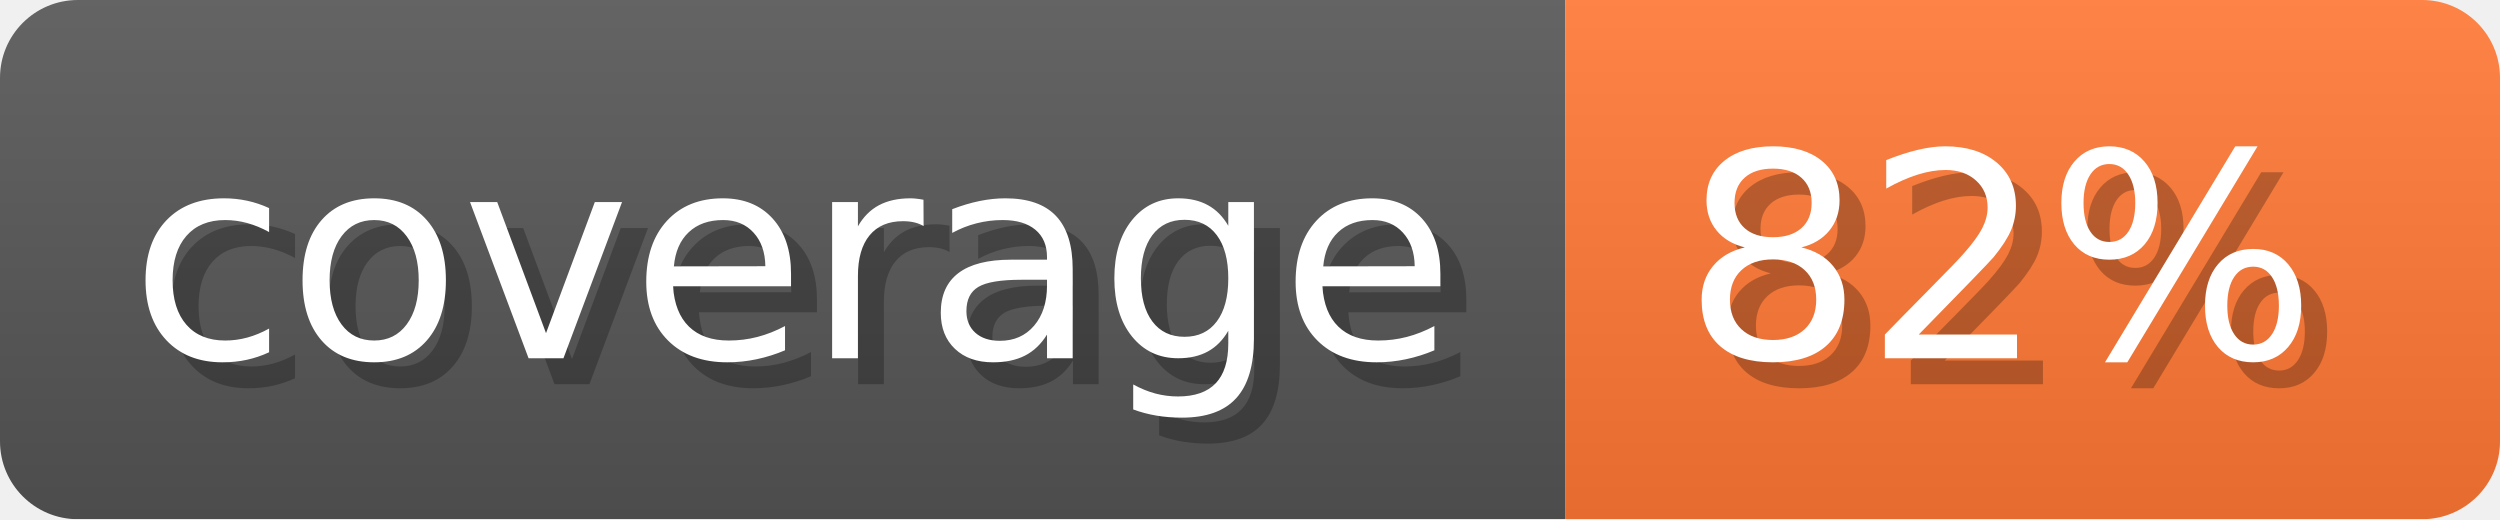
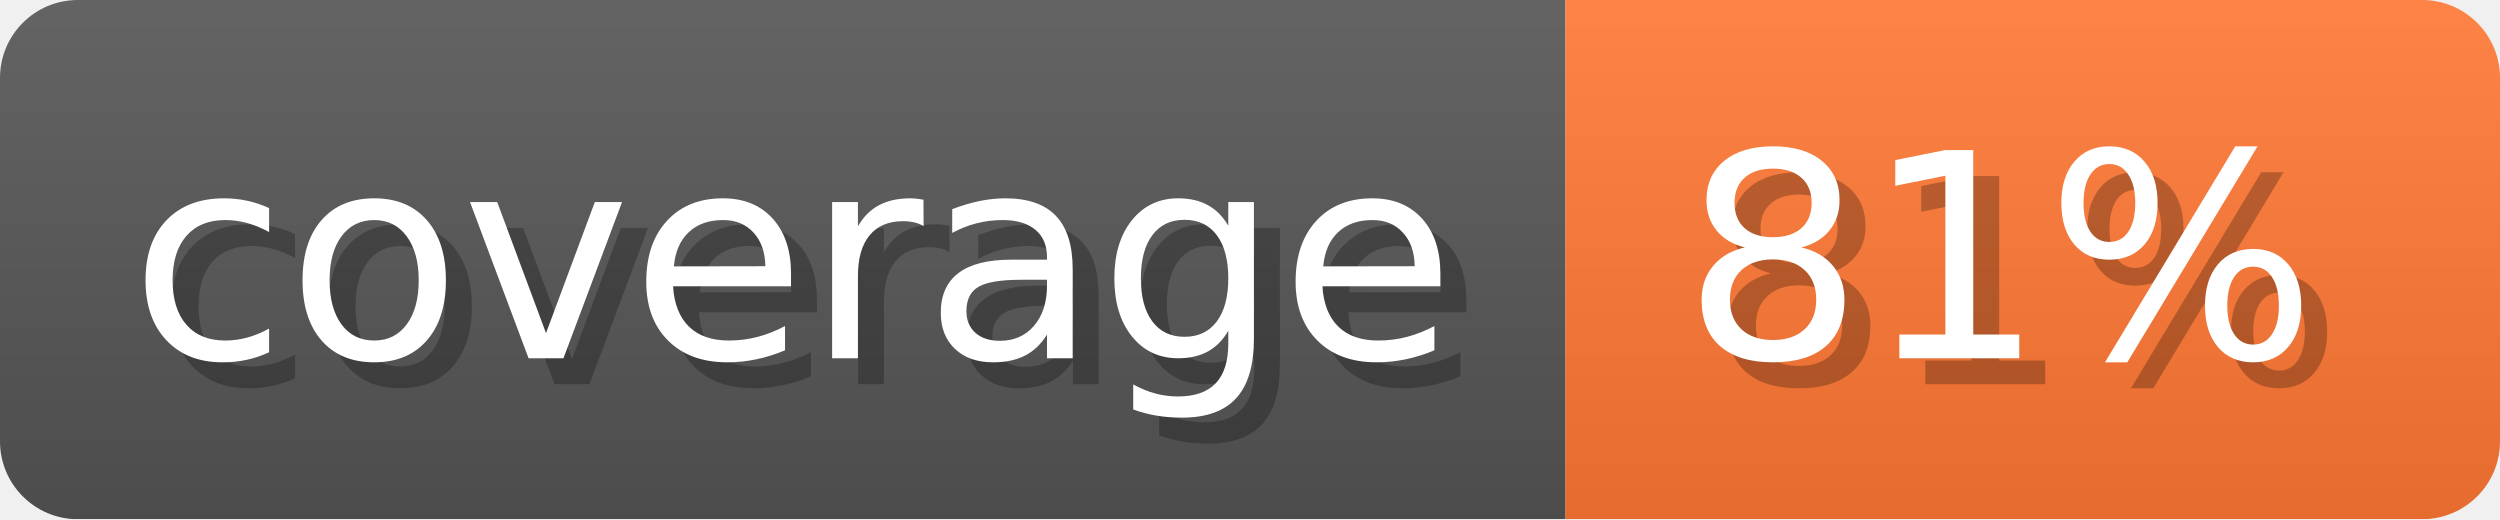
- <svg xmlns="http://www.w3.org/2000/svg" width="96.3" height="20" viewBox="0 0 963 200" role="img" aria-label="coverage: 82%">
-   <linearGradient id="dBBnv" x2="0" y2="100%">
+ <svg xmlns="http://www.w3.org/2000/svg" width="96.3" height="20" viewBox="0 0 963 200" role="img" aria-label="coverage: 81%">
+   <linearGradient id="SfRPA" x2="0" y2="100%">
    <stop offset="0" stop-opacity=".1" stop-color="#EEE" />
    <stop offset="1" stop-opacity=".1" />
  </linearGradient>
-   <mask id="bNEGK">
+   <mask id="XzqrT">
    <rect width="963" height="200" rx="30" fill="#FFF" />
  </mask>
-   <g mask="url(#bNEGK)">
+   <g mask="url(#XzqrT)">
    <rect width="603" height="200" fill="#555" />
    <rect width="360" height="200" fill="#F73" x="603" />
-     <rect width="963" height="200" fill="url(#dBBnv)" />
+     <rect width="963" height="200" fill="url(#SfRPA)" />
  </g>
  <g aria-hidden="true" text-anchor="start" font-family="Verdana,DejaVu Sans,sans-serif" font-size="110">
    <text x="60" y="148" textLength="503" fill="#000" opacity="0.25">coverage</text>
    <text x="50" y="138" textLength="503" fill="#fff">coverage</text>
-     <text x="658" y="148" textLength="260" fill="#000" opacity="0.25">82%</text>
-     <text x="648" y="138" textLength="260" fill="#fff">82%</text>
+     <text x="658" y="148" textLength="260" fill="#000" opacity="0.25">81%</text>
+     <text x="648" y="138" textLength="260" fill="#fff">81%</text>
  </g>
</svg>
